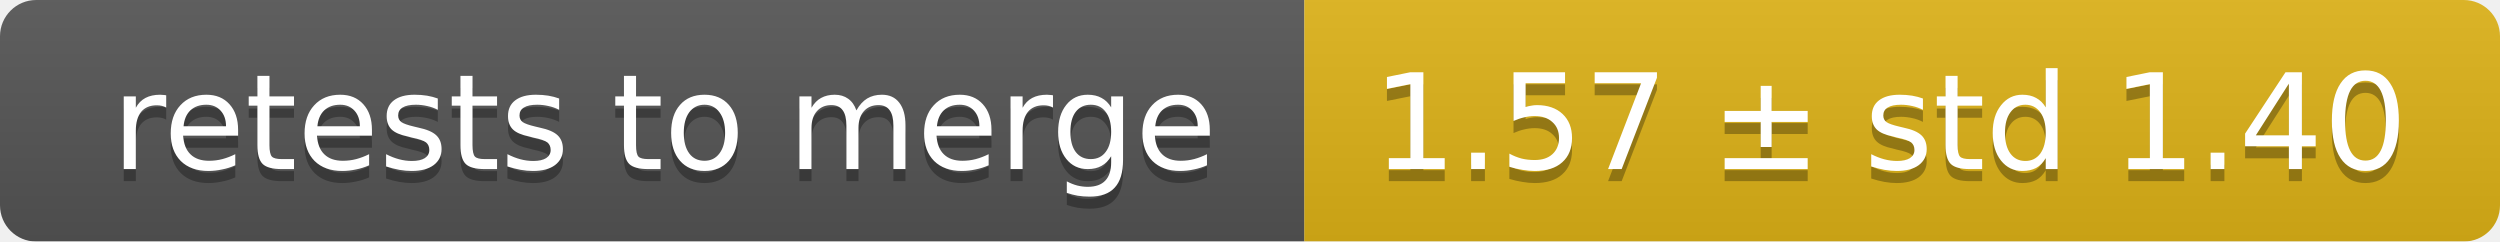
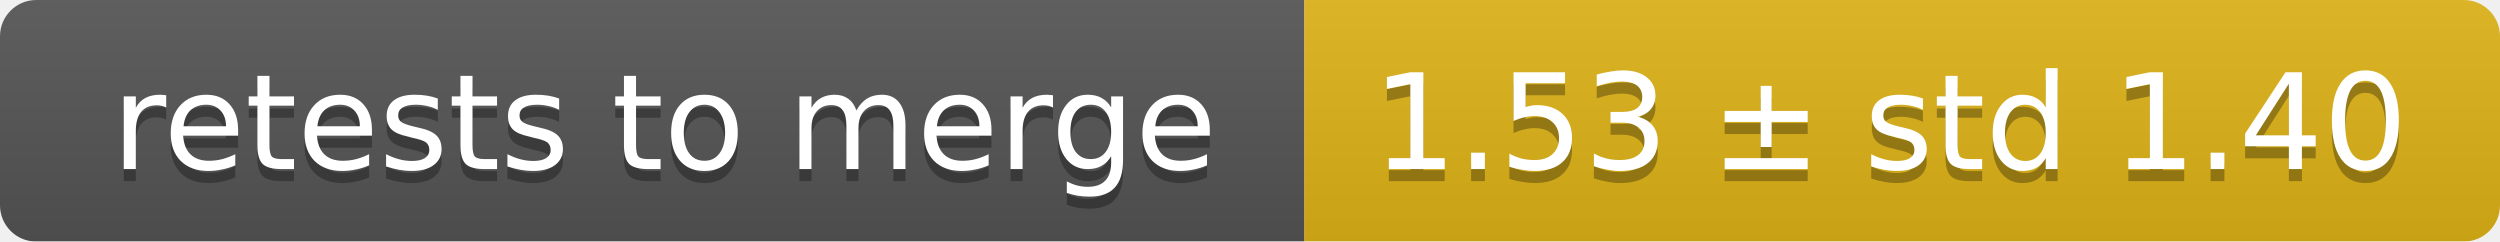
<svg xmlns="http://www.w3.org/2000/svg" width="207" height="20">
  <linearGradient id="smooth" x2="0" y2="100%">
    <stop offset="0" stop-color="#bbb" stop-opacity=".1" />
    <stop offset="1" stop-opacity=".1" />
  </linearGradient>
  <mask id="round">
    <rect width="207" height="20" rx="3" fill="#fff" />
  </mask>
  <g mask="url(#round)">
    <rect width="108" height="20" fill="#555" />
    <rect x="108" width="99" height="20" fill="#dfb317" />
    <rect width="207" height="20" fill="url(#smooth)" />
  </g>
  <g fill="#fff" text-anchor="middle" font-family="DejaVu Sans,Verdana,Geneva,sans-serif" font-size="11">
    <text x="55" y="15" fill="#010101" fill-opacity=".3">retests to merge</text>
    <text x="55" y="14">retests to merge</text>
-     <text x="156.5" y="15" fill="#010101" fill-opacity=".3">1.57 ± std 1.40</text>
-     <text x="156.5" y="14">1.57 ± std 1.40</text>
+     <text x="156.5" y="15" fill="#010101" fill-opacity=".3">1.53 ± std 1.40</text>
+     <text x="156.5" y="14">1.53 ± std 1.40</text>
  </g>
</svg>
